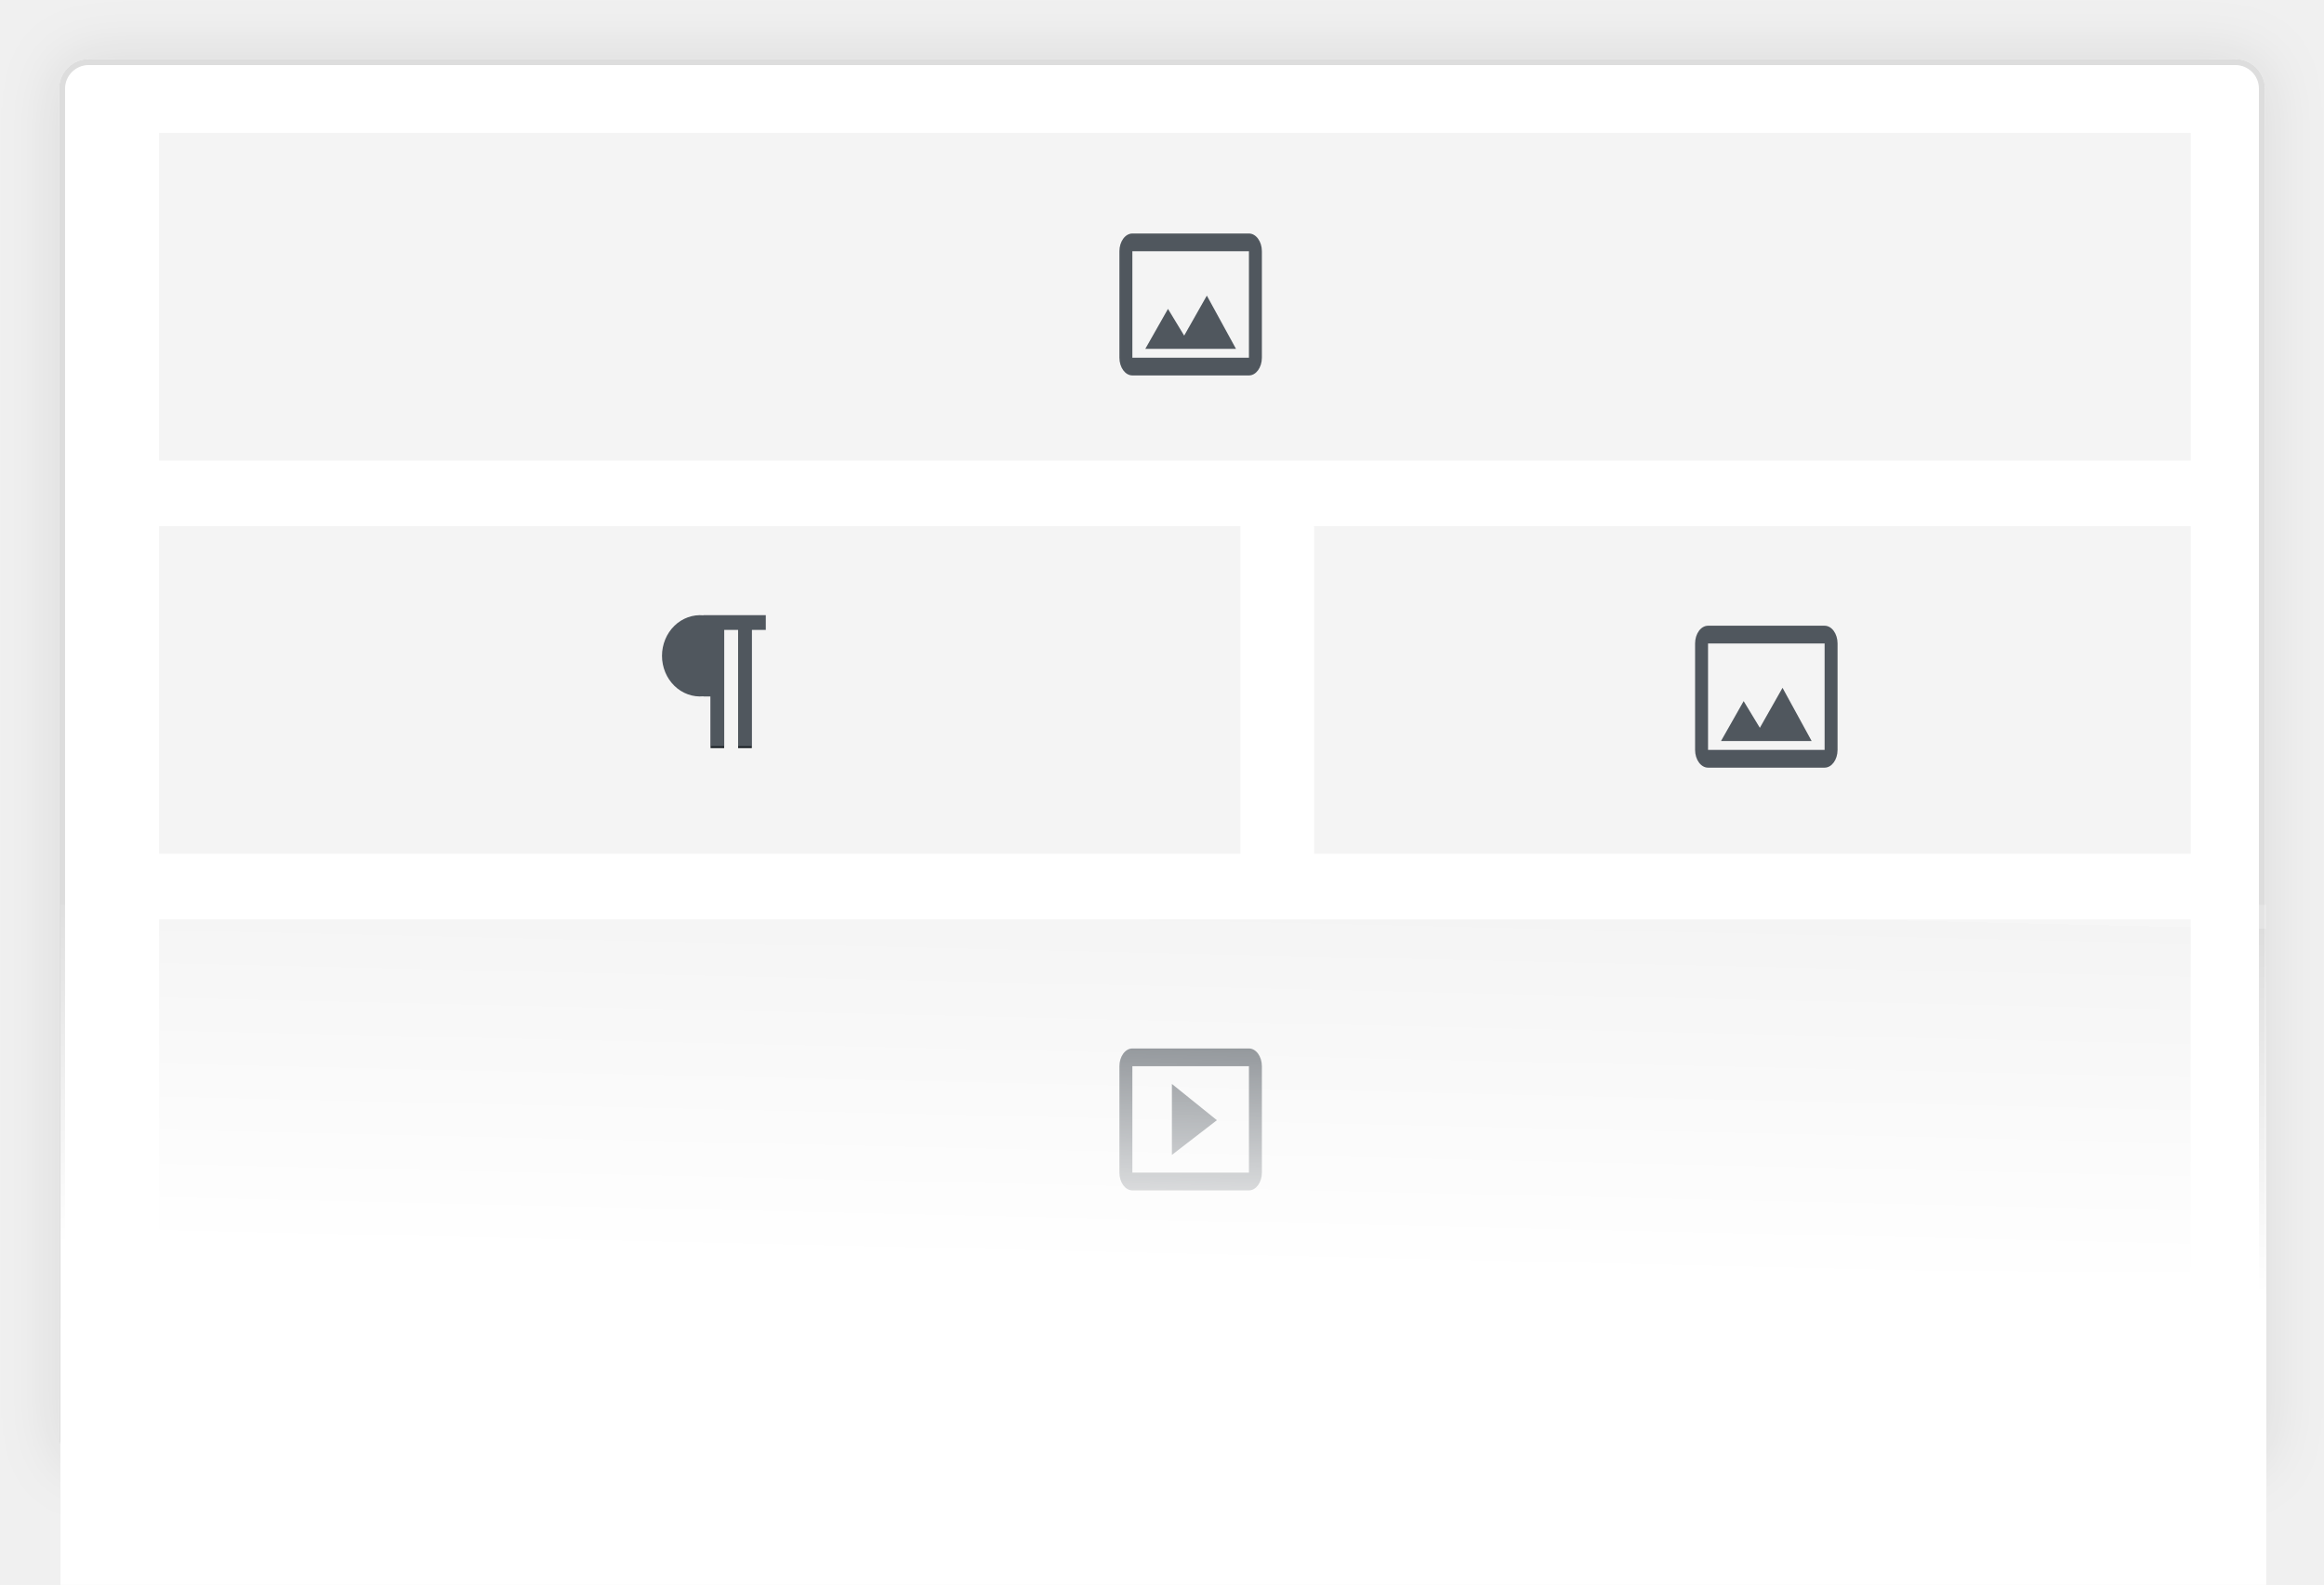
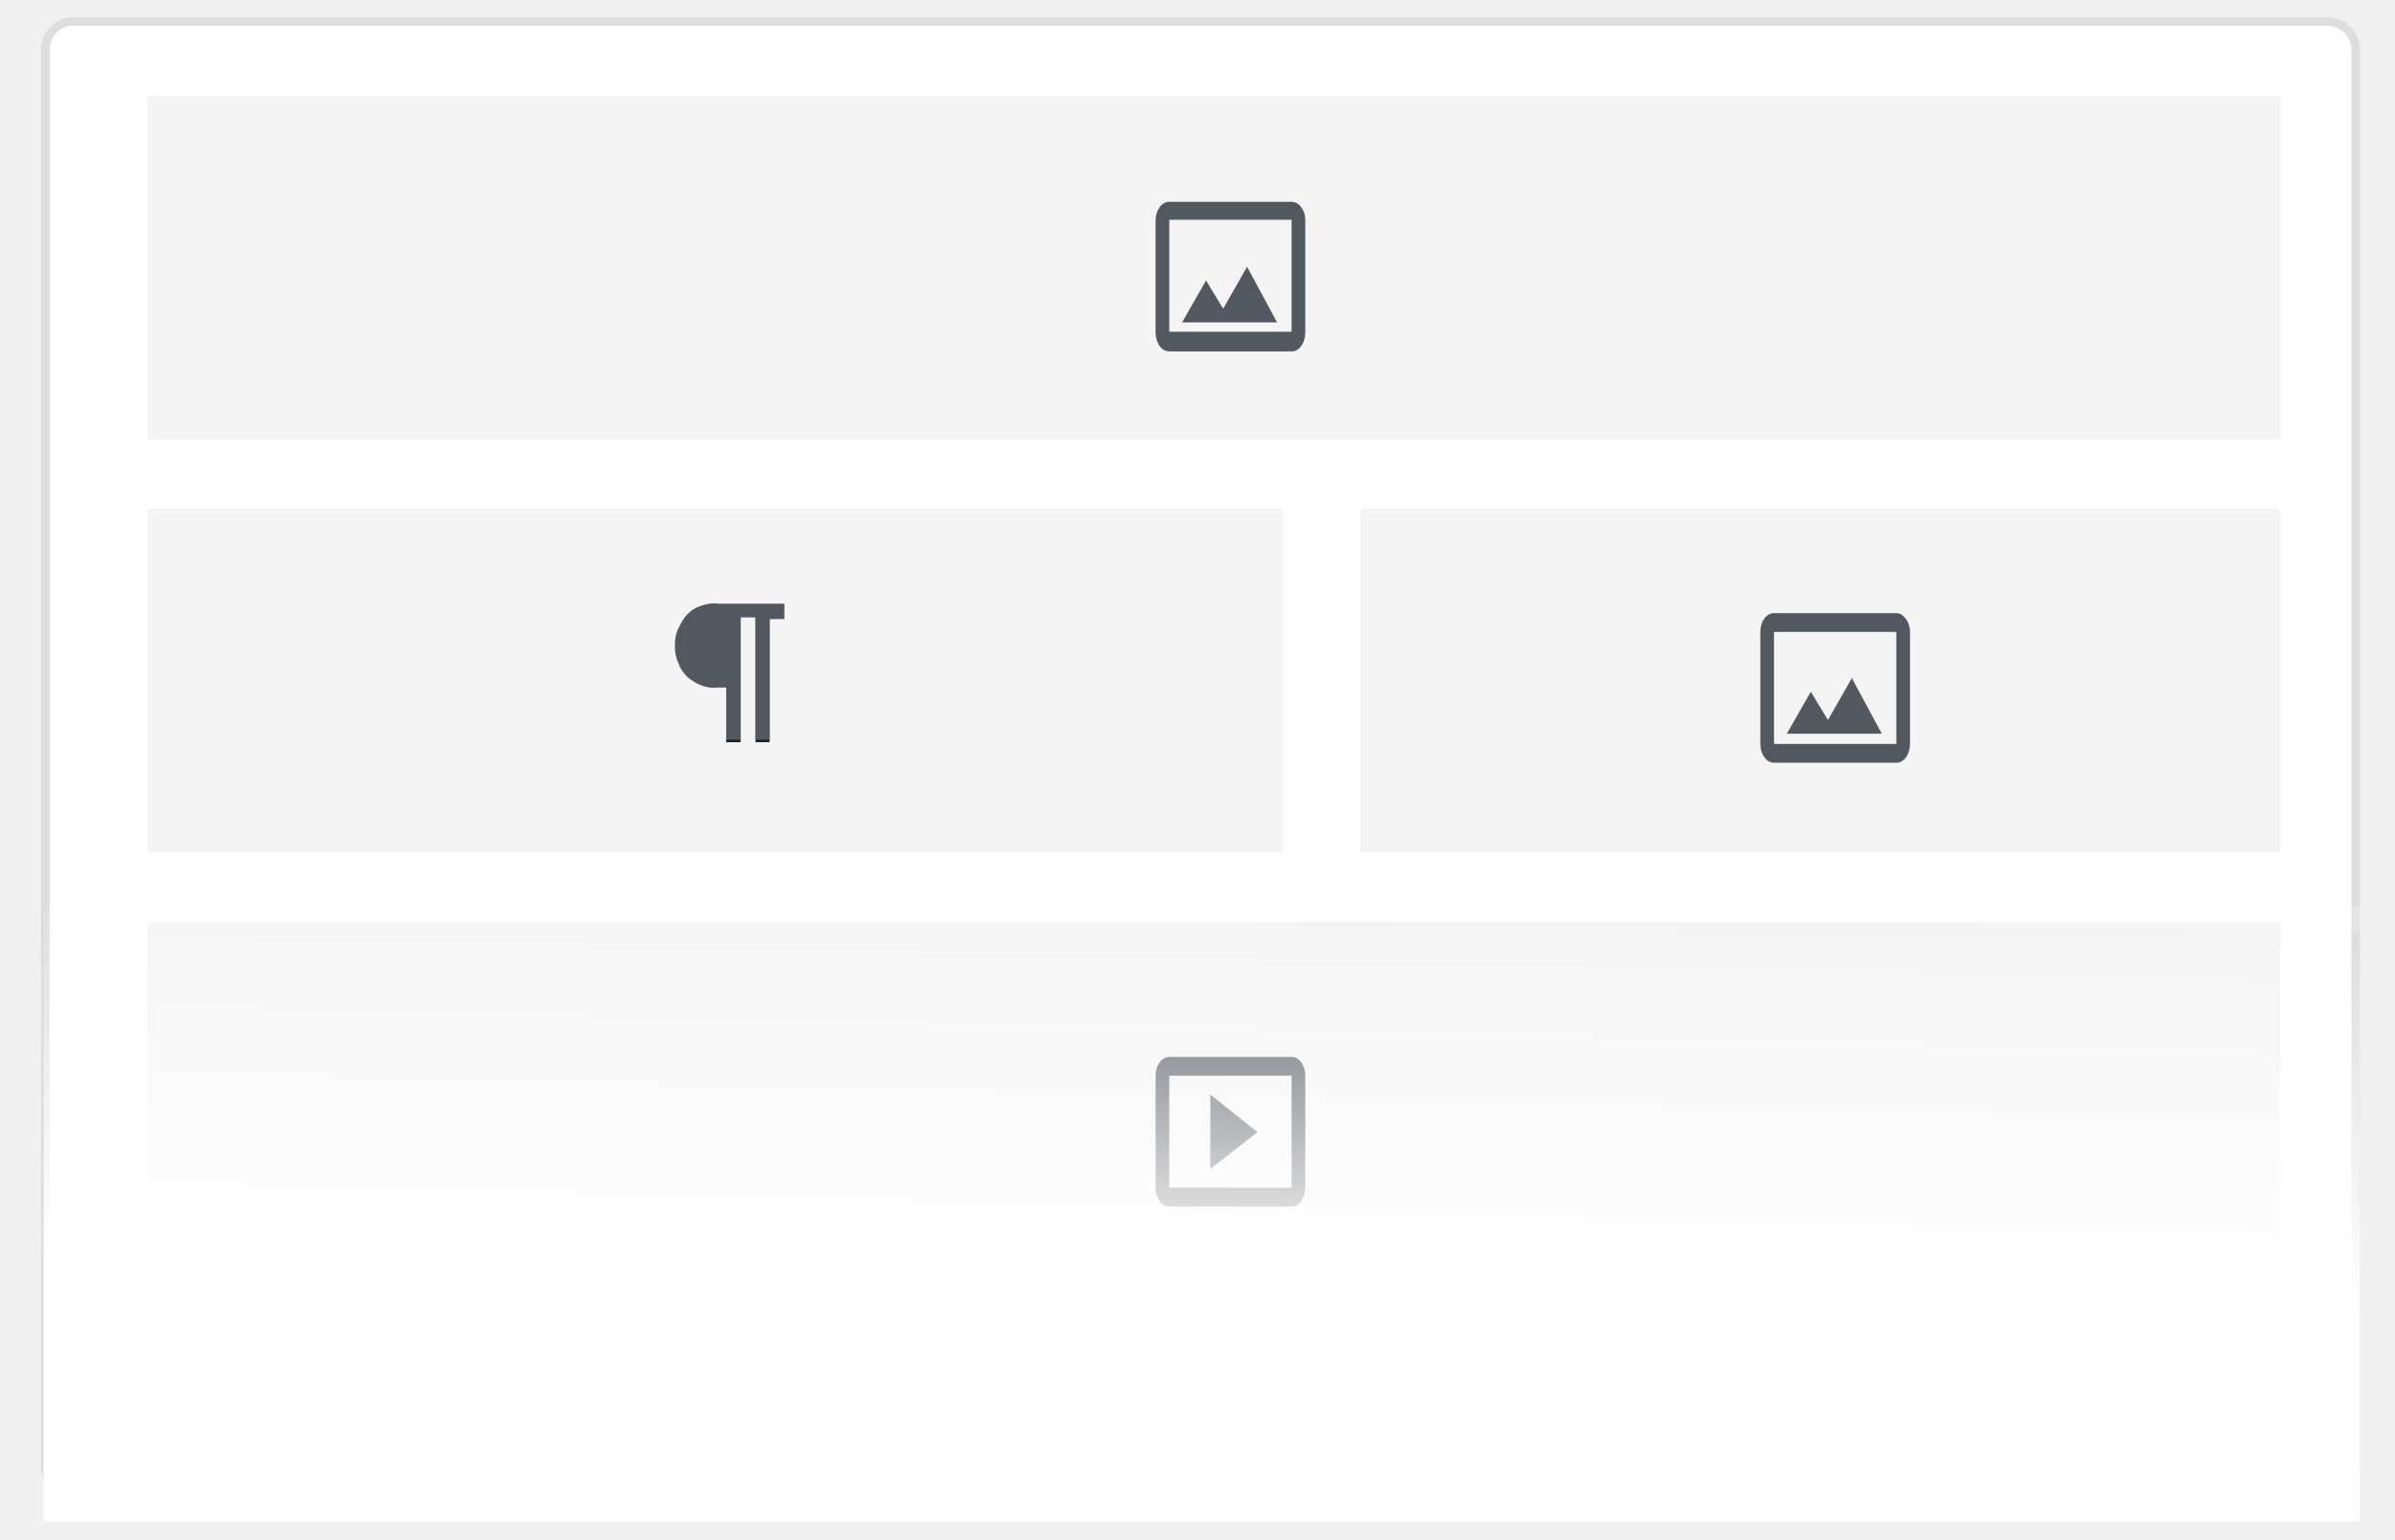
- <svg xmlns="http://www.w3.org/2000/svg" width="393" height="268" fill="none">
-   <g filter="url(#filter0_d)">
-     <rect x="10" y="10" width="373" height="238" rx="5" fill="#fff" />
-     <rect x="10.5" y="10.5" width="372" height="237" rx="4.5" stroke="#DDD" />
+ <svg xmlns="http://www.w3.org/2000/svg" version="1.1" id="Layer_1" x="0" y="0" viewBox="0 0 280 180" xml:space="preserve" enable-background="new 0 0 280 180">
+   <style>.st2{fill:#f4f4f4}.st7{fill:#51585f}</style>
+   <path d="M8.6 2.2h263.5c2 0 3.6 1.6 3.6 3.6v165.5c0 2-1.6 3.6-3.6 3.6H8.6c-2 0-3.6-1.6-3.6-3.6V5.8c0-2 1.6-3.6 3.6-3.6z" fill="#fff" />
+   <path d="M8.6 2.5h263.5c1.8 0 3.3 1.5 3.3 3.3v165.5c0 1.8-1.5 3.3-3.3 3.3H8.6c-1.8 0-3.3-1.5-3.3-3.3V5.8c0-1.8 1.5-3.3 3.3-3.3z" fill="none" stroke="#ddd" />
+   <path class="st2" d="M17.2 11.2h249.4v40.2H17.2V11.2zm0 48.3H150v40.2H17.2V59.5z" />
+   <defs>
+     <filter id="Adobe_OpacityMaskFilter" filterUnits="userSpaceOnUse" x="75.5" y="67.7" width="20.2" height="19.1">
+       <feColorMatrix values="1 0 0 0 0 0 1 0 0 0 0 0 1 0 0 0 0 0 1 0" />
+     </filter>
+   </defs>
+   <mask maskUnits="userSpaceOnUse" x="75.5" y="67.7" width="20.2" height="19.1" id="a_2_">
+     <path d="M86.6 80.4v6.4h-1.7v-6.4H84c-.6.1-1.3 0-1.9-.2-.6-.2-1.2-.6-1.7-1-.5-.5-.9-1-1.1-1.7-.3-.6-.4-1.3-.4-2s.1-1.4.4-2c.3-.6.6-1.2 1.1-1.7.5-.5 1-.8 1.7-1 .6-.2 1.3-.3 1.9-.2h7.7v1.8H90v14.5h-1.7V72.2h-1.7v8.2z" fill="#fff" filter="url(#Adobe_OpacityMaskFilter)" />
+   </mask>
+   <g mask="url(#a_2_)">
+     <path d="M86.6 80.4v6.4h-1.7v-6.4H84c-.6.1-1.3 0-1.9-.2-.6-.2-1.2-.6-1.7-1-.5-.5-.9-1-1.1-1.7-.3-.6-.4-1.3-.4-2s.1-1.4.4-2c.3-.6.6-1.2 1.1-1.7.5-.5 1-.8 1.7-1 .6-.2 1.3-.3 1.9-.2h7.7v1.8H90v14.5h-1.7V72.2h-1.7v8.2z" fill="#1d2327" />
+     <path d="M75.5 67.7h20.2v18.8H75.5V67.7z" fill-rule="evenodd" clip-rule="evenodd" fill="#51585f" />
  </g>
-   <path fill="#F4F4F4" d="M26.893 22.468H370.46v55.414H26.893zM26.893 88.965h182.866v55.414H26.893z" />
-   <mask id="a" maskUnits="userSpaceOnUse" x="111" y="104" width="19" height="23">
-     <path d="M122.472 117.774v8.75h-2.343v-8.75h-1.171v-.028a6.049 6.049 0 0 1-2.634-.335 6.365 6.365 0 0 1-2.284-1.44 6.885 6.885 0 0 1-1.546-2.301 7.26 7.26 0 0 1-.547-2.771c0-.954.186-1.897.547-2.77a6.885 6.885 0 0 1 1.546-2.301 6.365 6.365 0 0 1 2.284-1.44 6.064 6.064 0 0 1 2.634-.336v-.028h10.541v2.5h-2.343v20h-2.342v-20h-2.342v11.25z" fill="#fff" />
-   </mask>
-   <g mask="url(#a)">
-     <path d="M122.472 117.774v8.75h-2.343v-8.75h-1.171v-.028a6.049 6.049 0 0 1-2.634-.335 6.365 6.365 0 0 1-2.284-1.44 6.885 6.885 0 0 1-1.546-2.301 7.26 7.26 0 0 1-.547-2.771c0-.954.186-1.897.547-2.77a6.885 6.885 0 0 1 1.546-2.301 6.365 6.365 0 0 1 2.284-1.44 6.064 6.064 0 0 1 2.634-.336v-.028h10.541v2.5h-2.343v20h-2.342v-20h-2.342v11.25z" fill="#1D2327" />
-     <path fill-rule="evenodd" clip-rule="evenodd" d="M107.246 100.274h27.783v25.902h-27.783v-25.902z" fill="#50575E" />
-   </g>
-   <path fill="#F4F4F4" d="M222.227 88.965h148.232v55.414H222.227z" />
-   <path d="M211.201 39.487h-19.713c-1.205 0-2.19 1.352-2.19 3v18c0 1.651.986 3 2.19 3h19.713c1.205 0 2.19-1.35 2.19-3v-18c0-1.65-.987-3-2.19-3zm0 21h-19.713v-18h19.713v18z" fill="#50575E" />
-   <path d="M204.083 49.987l-3.833 6.766-2.739-4.517-3.832 6.751h15.332l-4.928-9zM308.551 105.811h-19.712c-1.206 0-2.191 1.351-2.191 3v18c0 1.651.987 3 2.191 3h19.712c1.206 0 2.19-1.352 2.19-3v-18c0-1.652-.986-3-2.19-3zm0 21h-19.712v-18h19.712v18z" fill="#50575E" />
-   <path d="M301.434 116.311l-3.834 6.765-2.739-4.517-3.832 6.752h15.332l-4.927-9z" fill="#50575E" />
-   <path fill="#F4F4F4" d="M26.893 155.462H370.46v59.57H26.893z" />
-   <path d="M211.201 177.297h-19.713c-1.205 0-2.19 1.351-2.19 3v18c0 1.651.986 3 2.19 3h19.713c1.205 0 2.19-1.351 2.19-3v-18c0-1.651-.987-3-2.19-3zm0 21h-19.713v-18h19.713v18z" fill="#50575E" />
-   <path d="M198.174 195.297v-12l7.608 6.13-7.608 5.87z" fill="#50575E" />
-   <path fill="#fff" d="M10.239 223h373v45h-373z" />
-   <path fill="url(#paint0_linear)" d="M10.239 153h373v99h-373z" />
-   <defs>
-     <filter id="filter0_d" x="0" y="0" width="393" height="258" filterUnits="userSpaceOnUse" color-interpolation-filters="sRGB">
-       <feFlood flood-opacity="0" result="BackgroundImageFix" />
-       <feColorMatrix in="SourceAlpha" values="0 0 0 0 0 0 0 0 0 0 0 0 0 0 0 0 0 0 127 0" />
-       <feOffset />
-       <feGaussianBlur stdDeviation="5" />
-       <feColorMatrix values="0 0 0 0 0 0 0 0 0 0 0 0 0 0 0 0 0 0 0.1 0" />
-       <feBlend in2="BackgroundImageFix" result="effect1_dropShadow" />
-       <feBlend in="SourceGraphic" in2="effect1_dropShadow" result="shape" />
-     </filter>
-     <linearGradient id="paint0_linear" x1="196.739" y1="214.681" x2="198.161" y2="152.849" gradientUnits="userSpaceOnUse">
-       <stop stop-color="#fff" />
-       <stop offset="1" stop-color="#fff" stop-opacity="0" />
-       <stop offset="1" stop-color="#fff" stop-opacity=".208" />
-     </linearGradient>
-   </defs>
+   <path class="st2" d="M159 59.5h107.6v40.2H159V59.5z" />
+   <path class="st7" d="M151 23.6h-14.3c-.9 0-1.6 1-1.6 2.2v13.1c0 1.2.7 2.2 1.6 2.2H151c.9 0 1.6-1 1.6-2.2V25.7c0-1.1-.7-2.1-1.6-2.1zm0 15.2h-14.3V25.7H151v13.1z" />
+   <path class="st7" d="M145.8 31.2l-2.8 4.9-2-3.3-2.8 4.9h11.1l-3.5-6.5zm75.9 40.5h-14.3c-.9 0-1.6 1-1.6 2.2V87c0 1.2.7 2.2 1.6 2.2h14.3c.9 0 1.6-1 1.6-2.2V73.9c0-1.2-.8-2.2-1.6-2.2zm0 15.3h-14.3V73.9h14.3V87z" />
+   <path class="st7" d="M216.5 79.3l-2.8 4.9-2-3.3-2.8 4.9H220l-3.5-6.5z" />
+   <path class="st2" d="M17.2 107.8h249.4V151H17.2v-43.2z" />
+   <path class="st7" d="M151 123.6h-14.3c-.9 0-1.6 1-1.6 2.2v13.1c0 1.2.7 2.2 1.6 2.2H151c.9 0 1.6-1 1.6-2.2v-13.1c0-1.2-.7-2.2-1.6-2.2zm0 15.3h-14.3v-13.1H151v13.1z" />
+   <path class="st7" d="M141.5 136.7V128l5.5 4.4-5.5 4.3z" />
+   <linearGradient id="SVGID_1_" gradientUnits="userSpaceOnUse" x1="140.302" y1="31.261" x2="141.334" y2="76.144" gradientTransform="matrix(1 0 0 -1 0 182)">
+     <stop offset="0" stop-color="#fff" />
+     <stop offset="1" stop-color="#fff" stop-opacity="0" />
+     <stop offset="1" stop-color="#fff" stop-opacity=".208" />
+   </linearGradient>
+   <path d="M5.1 106h270.8v71.9H5.1V106z" fill="url(#SVGID_1_)" />
</svg>
